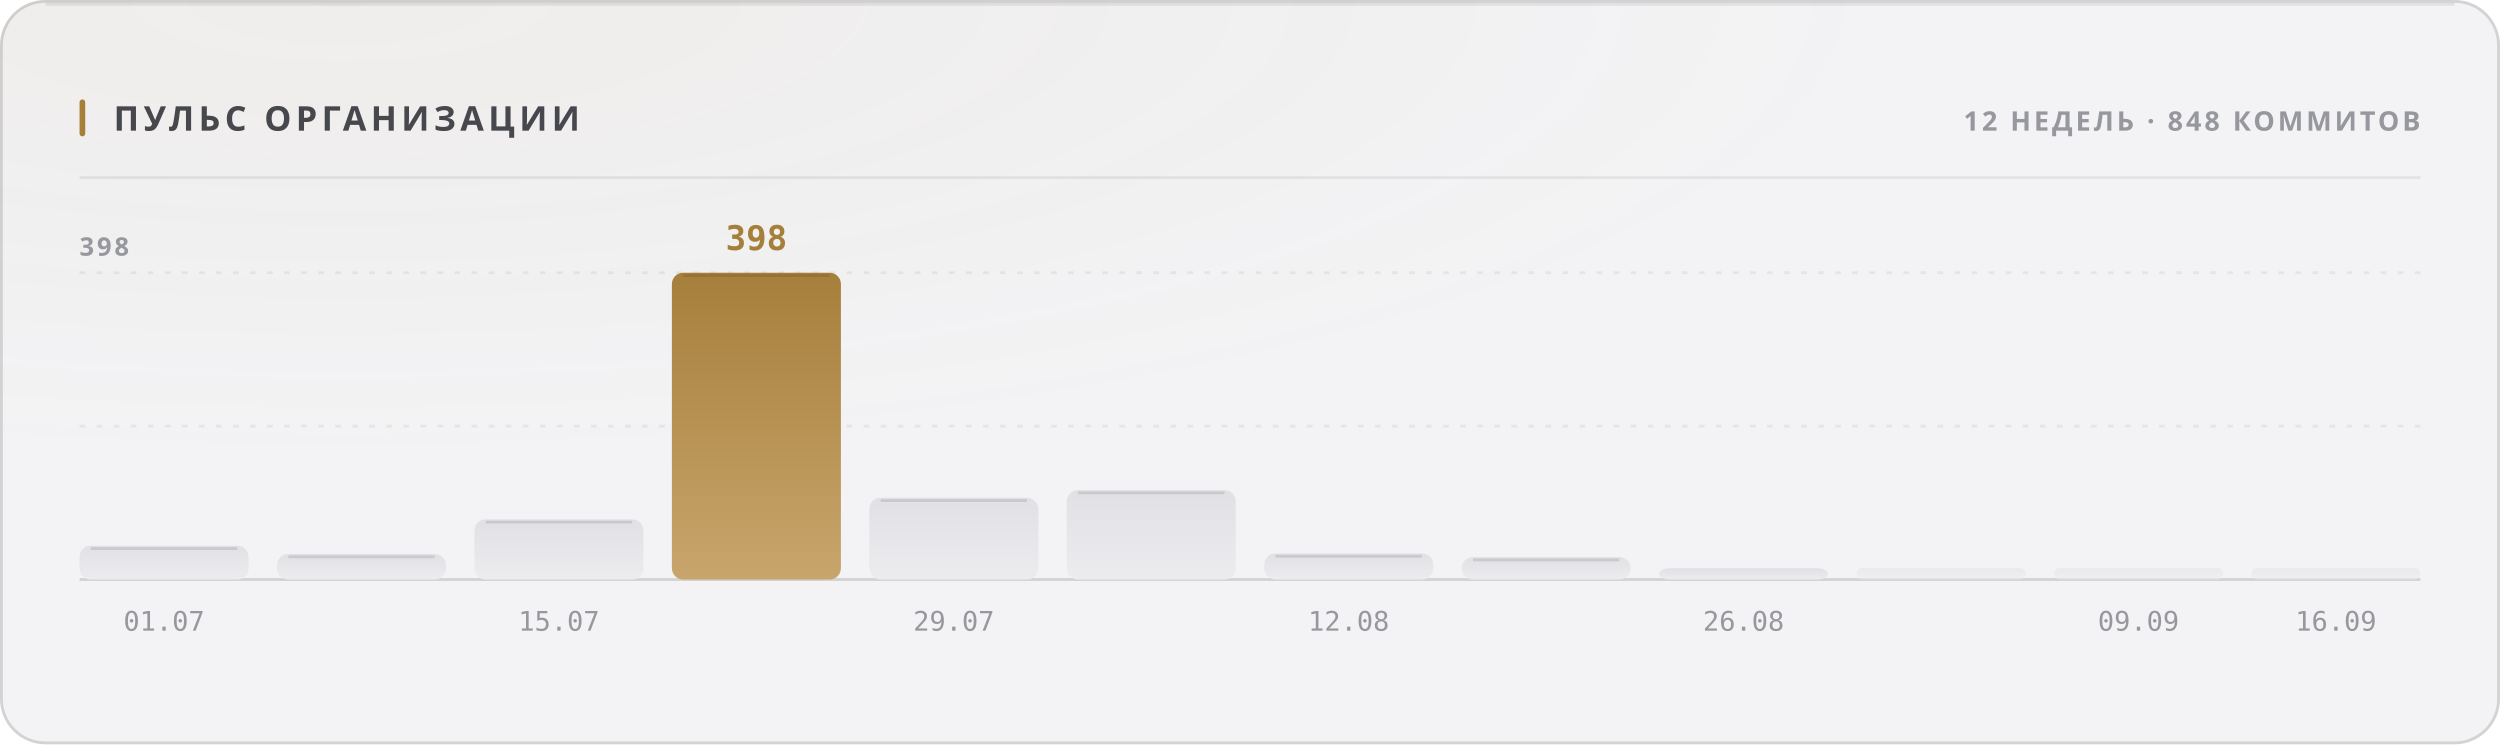
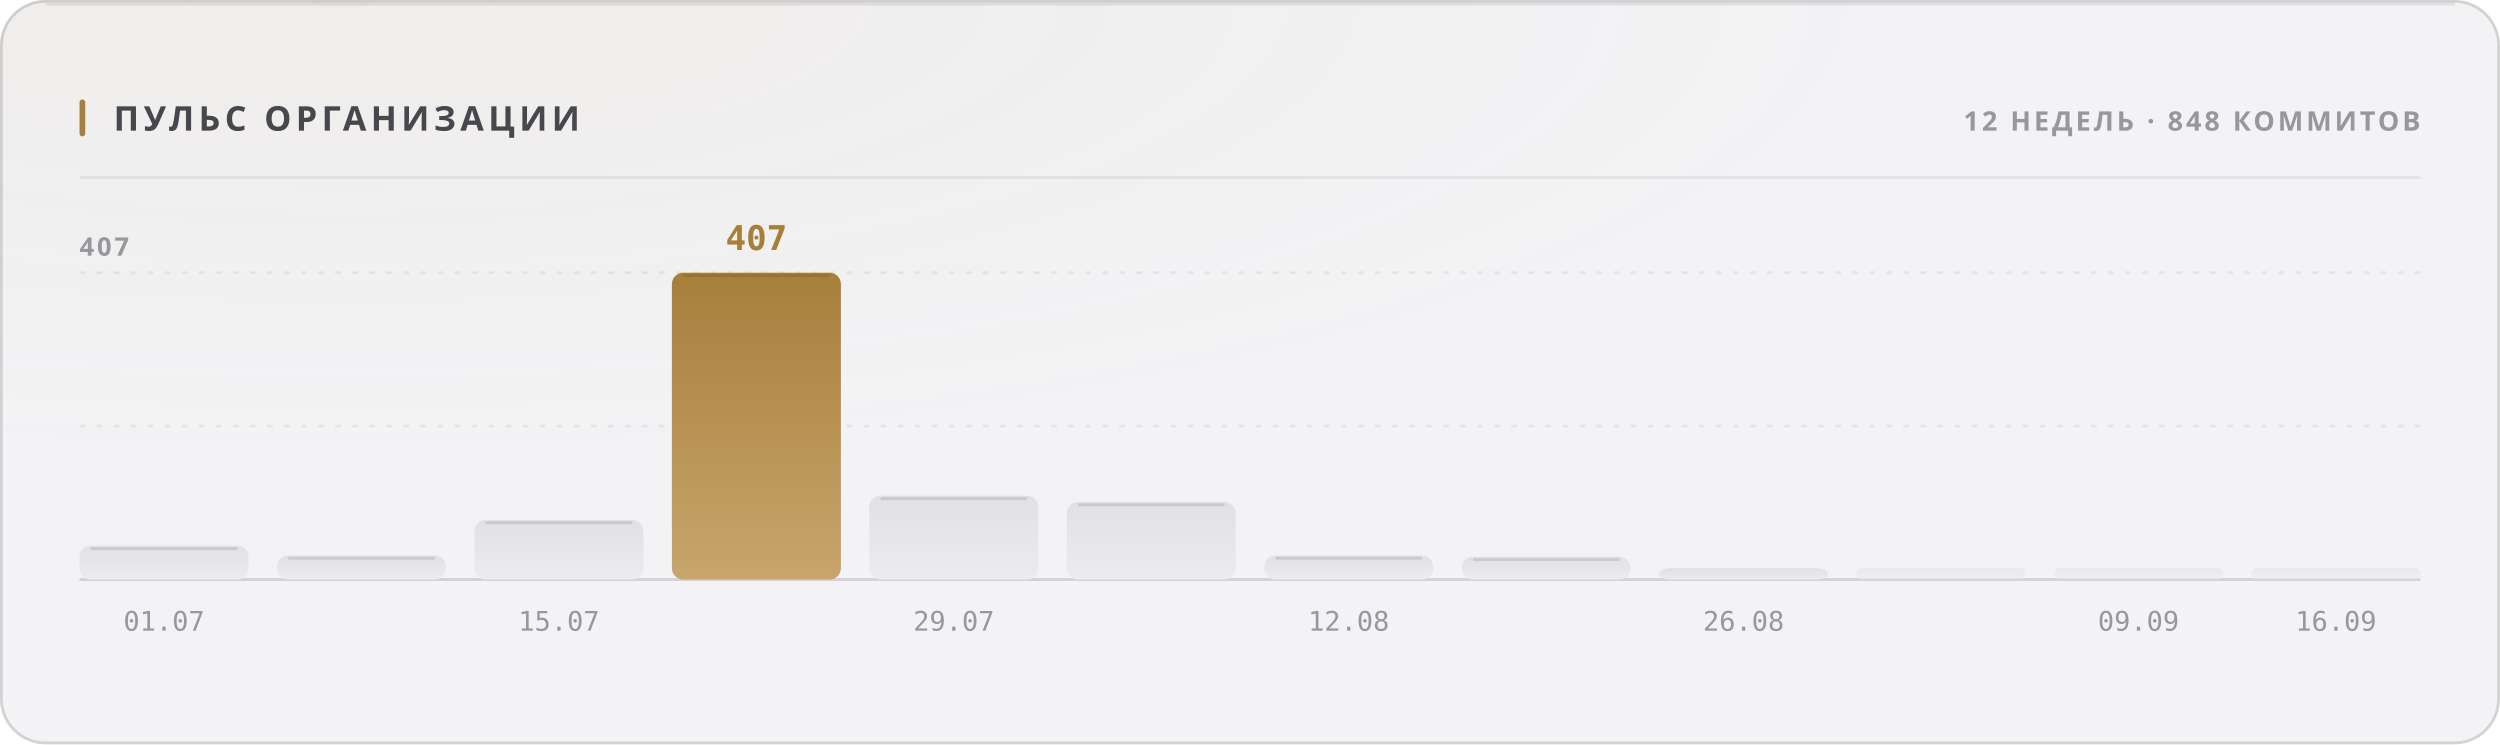
<svg xmlns="http://www.w3.org/2000/svg" width="880" height="262" viewBox="0 0 880 262" role="img">
  <style>
  text { font-family: -apple-system, BlinkMacSystemFont, 'Segoe UI', 'Noto Sans', Helvetica, Arial, sans-serif; }
  .mono { font-family: ui-monospace, 'SF Mono', 'Cascadia Mono', 'DejaVu Sans Mono', Menlo, Consolas, monospace; font-variant-numeric: tabular-nums; }
  .caps { letter-spacing: .1em; text-transform: uppercase; }

  @keyframes sheen  { from { transform: translateX(-120%); } to { transform: translateX(260%); } }
  @keyframes rise   { from { opacity: 0; transform: translateY(6px); } to { opacity: 1; transform: none; } }
  @keyframes slide  { from { opacity: 0; transform: translateX(-8px); } to { opacity: 1; transform: none; } }
  @keyframes grow   { from { transform: scaleY(0); } to { transform: scaleY(1); } }
  @keyframes widen  { from { transform: scaleX(0); } to { transform: scaleX(1); } }
  @keyframes draw   { from { stroke-dashoffset: 200; } to { stroke-dashoffset: 0; } }

  .sheen { animation: sheen 5.5s cubic-bezier(.45,0,.2,1) infinite; }
  .rise  { animation: rise .5s cubic-bezier(.16,1,.3,1) both; }
  .slide { animation: slide .42s cubic-bezier(.16,1,.3,1) both; }
  .bar   { transform-box: fill-box; transform-origin: 50% 100%;
           animation: grow .62s cubic-bezier(.16,1,.3,1) both; }
  .fill  { transform-box: fill-box; transform-origin: 0% 50%;
           animation: widen .8s cubic-bezier(.16,1,.3,1) both; }
  /* The hidden start state lives in the keyframes, never in the static rule.
     A renderer that ignores CSS animations then falls back to the FINISHED
     state — a drawn line, visible text — instead of an empty panel. */
  .spark { stroke-dasharray: 200;
           animation: draw 1.1s cubic-bezier(.16,1,.3,1) both; }

  @media (prefers-reduced-motion: reduce) {
    .sheen { animation: none; opacity: 0; }
    .rise, .slide, .bar, .fill, .spark { animation: none; opacity: 1; transform: none;
                                         stroke-dashoffset: 0; }
  }</style>
  <defs>
    <filter id="grain1" x="0" y="0" width="100%" height="100%">
      <feTurbulence type="fractalNoise" baseFrequency="0.82" numOctaves="3" stitchTiles="stitch" />
      <feColorMatrix type="saturate" values="0" />
    </filter>
    <radialGradient id="wash2" cx="14%" cy="0%" r="62%">
      <stop offset="0%" stop-color="#a67f3b" stop-opacity="0.05" />
      <stop offset="100%" stop-color="#a67f3b" stop-opacity="0" />
    </radialGradient>
    <linearGradient id="barfill3" x1="0" y1="0" x2="0" y2="1">
      <stop offset="0%" stop-color="#e1e1e5" />
      <stop offset="100%" stop-color="#ececef" />
    </linearGradient>
    <linearGradient id="barfill4" x1="0" y1="0" x2="0" y2="1">
      <stop offset="0%" stop-color="#e1e1e5" />
      <stop offset="100%" stop-color="#ececef" />
    </linearGradient>
    <linearGradient id="barfill5" x1="0" y1="0" x2="0" y2="1">
      <stop offset="0%" stop-color="#e1e1e5" />
      <stop offset="100%" stop-color="#ececef" />
    </linearGradient>
    <linearGradient id="barfill6" x1="0" y1="0" x2="0" y2="1">
      <stop offset="0%" stop-color="#a67f3b" />
      <stop offset="100%" stop-color="#c8a56c" />
    </linearGradient>
    <linearGradient id="barfill7" x1="0" y1="0" x2="0" y2="1">
      <stop offset="0%" stop-color="#e1e1e5" />
      <stop offset="100%" stop-color="#ececef" />
    </linearGradient>
    <linearGradient id="barfill8" x1="0" y1="0" x2="0" y2="1">
      <stop offset="0%" stop-color="#e1e1e5" />
      <stop offset="100%" stop-color="#ececef" />
    </linearGradient>
    <linearGradient id="barfill9" x1="0" y1="0" x2="0" y2="1">
      <stop offset="0%" stop-color="#e1e1e5" />
      <stop offset="100%" stop-color="#ececef" />
    </linearGradient>
    <linearGradient id="barfill10" x1="0" y1="0" x2="0" y2="1">
      <stop offset="0%" stop-color="#e1e1e5" />
      <stop offset="100%" stop-color="#ececef" />
    </linearGradient>
    <linearGradient id="barfill11" x1="0" y1="0" x2="0" y2="1">
      <stop offset="0%" stop-color="#e1e1e5" />
      <stop offset="100%" stop-color="#ececef" />
    </linearGradient>
    <linearGradient id="barfill12" x1="0" y1="0" x2="0" y2="1">
      <stop offset="0%" stop-color="#e1e1e5" />
      <stop offset="100%" stop-color="#ececef" />
    </linearGradient>
    <linearGradient id="barfill13" x1="0" y1="0" x2="0" y2="1">
      <stop offset="0%" stop-color="#e1e1e5" />
      <stop offset="100%" stop-color="#ececef" />
    </linearGradient>
    <linearGradient id="barfill14" x1="0" y1="0" x2="0" y2="1">
      <stop offset="0%" stop-color="#e1e1e5" />
      <stop offset="100%" stop-color="#ececef" />
    </linearGradient>
  </defs>
  <rect width="880" height="262" rx="16" fill="#f3f3f5" />
  <rect width="880" height="262" rx="16" fill="url(#wash2)" />
  <rect width="880" height="262" rx="16" filter="url(#grain1)" opacity="0.035" style="mix-blend-mode:overlay" />
  <rect x=".5" y=".5" width="879" height="261" rx="15.5" fill="none" stroke="rgba(10,10,12,0.14)" />
  <path d="M16 1.5 H864" stroke="rgba(10,10,12,0.08)" stroke-width="1" fill="none" />
  <rect x="28" y="35" width="2" height="13" rx="1" fill="#a67f3b" />
  <text x="40" y="46" font-size="12" font-weight="700" fill="#47474e" letter-spacing="0.13em">ПУЛЬС ОРГАНИЗАЦИИ</text>
  <text x="852" y="46" font-size="9.5" font-weight="600" fill="#97989e" text-anchor="end" letter-spacing="0.11em">12 НЕДЕЛЬ · 848 КОММИТОВ</text>
  <path d="M28 62.5 H852" stroke="rgba(10,10,12,0.07)" stroke-width="1" />
  <path d="M28 150.0 H852" stroke="rgba(10,10,12,0.06)" stroke-width="1" stroke-dasharray="2 4" />
  <path d="M28 96.0 H852" stroke="rgba(10,10,12,0.06)" stroke-width="1" stroke-dasharray="2 4" />
  <path d="M28 204 H852" stroke="rgba(10,10,12,0.14)" stroke-width="1" />
-   <text x="28" y="90" font-size="9" font-weight="600" fill="#97989e" letter-spacing="0.11em">398</text>
+   <text x="28" y="90" font-size="9" font-weight="600" fill="#97989e" letter-spacing="0.11em">407</text>
  <rect class="bar" x="28.0" y="192.1" width="59.5" height="11.9" rx="4" fill="url(#barfill3)" opacity="1" style="animation-delay:0s" />
  <path d="M32.0 193.1 H83.5" stroke="rgba(10,10,12,0.11)" stroke-width="1" />
  <text x="57.75" y="222" font-size="9.5" font-weight="400" fill="#97989e" text-anchor="middle" class="mono">01.07</text>
-   <rect class="bar" x="97.5" y="195.0" width="59.5" height="9.0" rx="4" fill="url(#barfill4)" opacity="1" style="animation-delay:0.038s" />
-   <path d="M101.5 196.0 H153.0" stroke="rgba(10,10,12,0.11)" stroke-width="1" />
-   <rect class="bar" x="167.0" y="182.8" width="59.5" height="21.2" rx="4" fill="url(#barfill5)" opacity="1" style="animation-delay:0.076s" />
-   <path d="M171.0 183.8 H222.5" stroke="rgba(10,10,12,0.11)" stroke-width="1" />
+   <rect class="bar" x="97.5" y="195.5" width="59.5" height="8.5" rx="4" fill="url(#barfill4)" opacity="1" style="animation-delay:0.038s" />
+   <path d="M101.5 196.5 H153.0" stroke="rgba(10,10,12,0.11)" stroke-width="1" />
+   <rect class="bar" x="167.0" y="183.0" width="59.5" height="21.0" rx="4" fill="url(#barfill5)" opacity="1" style="animation-delay:0.076s" />
+   <path d="M171.0 184.0 H222.5" stroke="rgba(10,10,12,0.11)" stroke-width="1" />
  <text x="196.75" y="222" font-size="9.5" font-weight="400" fill="#97989e" text-anchor="middle" class="mono">15.07</text>
  <rect class="bar" x="236.5" y="96.0" width="59.5" height="108.0" rx="4" fill="url(#barfill6)" opacity="1" style="animation-delay:0.114s" />
  <path d="M240.5 97.0 H292.0" stroke="rgba(10,10,12,0.11)" stroke-width="1" />
-   <text x="266.25" y="88" font-size="12" font-weight="700" fill="#a67f3b" text-anchor="middle" class="mono rise" opacity="1">398</text>
-   <rect class="bar" x="306.0" y="175.2" width="59.5" height="28.8" rx="4" fill="url(#barfill7)" opacity="1" style="animation-delay:0.152s" />
-   <path d="M310.0 176.2 H361.5" stroke="rgba(10,10,12,0.11)" stroke-width="1" />
+   <text x="266.25" y="88" font-size="12" font-weight="700" fill="#a67f3b" text-anchor="middle" class="mono rise" opacity="1">407</text>
+   <rect class="bar" x="306.0" y="174.5" width="59.5" height="29.5" rx="4" fill="url(#barfill7)" opacity="1" style="animation-delay:0.152s" />
+   <path d="M310.0 175.5 H361.5" stroke="rgba(10,10,12,0.11)" stroke-width="1" />
  <text x="335.75" y="222" font-size="9.5" font-weight="400" fill="#97989e" text-anchor="middle" class="mono">29.07</text>
-   <rect class="bar" x="375.5" y="172.5" width="59.5" height="31.5" rx="4" fill="url(#barfill8)" opacity="1" style="animation-delay:0.19s" />
-   <path d="M379.5 173.5 H431.0" stroke="rgba(10,10,12,0.11)" stroke-width="1" />
-   <rect class="bar" x="445.0" y="194.8" width="59.5" height="9.2" rx="4" fill="url(#barfill9)" opacity="1" style="animation-delay:0.228s" />
-   <path d="M449.0 195.8 H500.5" stroke="rgba(10,10,12,0.11)" stroke-width="1" />
+   <rect class="bar" x="375.5" y="176.7" width="59.5" height="27.3" rx="4" fill="url(#barfill8)" opacity="1" style="animation-delay:0.19s" />
+   <path d="M379.5 177.7 H431.0" stroke="rgba(10,10,12,0.11)" stroke-width="1" />
+   <rect class="bar" x="445.0" y="195.5" width="59.5" height="8.5" rx="4" fill="url(#barfill9)" opacity="1" style="animation-delay:0.228s" />
+   <path d="M449.0 196.5 H500.5" stroke="rgba(10,10,12,0.11)" stroke-width="1" />
  <text x="474.75" y="222" font-size="9.5" font-weight="400" fill="#97989e" text-anchor="middle" class="mono">12.08</text>
-   <rect class="bar" x="514.5" y="196.1" width="59.5" height="7.9" rx="4" fill="url(#barfill10)" opacity="1" style="animation-delay:0.266s" />
-   <path d="M518.5 197.1 H570.0" stroke="rgba(10,10,12,0.11)" stroke-width="1" />
+   <rect class="bar" x="514.5" y="196.0" width="59.5" height="8.0" rx="4" fill="url(#barfill10)" opacity="1" style="animation-delay:0.266s" />
+   <path d="M518.5 197.0 H570.0" stroke="rgba(10,10,12,0.11)" stroke-width="1" />
  <rect class="bar" x="584.0" y="200.0" width="59.5" height="4.0" rx="4" fill="url(#barfill11)" opacity="1" style="animation-delay:0.304s" />
  <text x="613.75" y="222" font-size="9.5" font-weight="400" fill="#97989e" text-anchor="middle" class="mono">26.08</text>
  <rect class="bar" x="653.5" y="200.0" width="59.5" height="4.0" rx="2" fill="url(#barfill12)" opacity="0.55" style="animation-delay:0.342s" />
  <rect class="bar" x="723.0" y="200.0" width="59.5" height="4.0" rx="2" fill="url(#barfill13)" opacity="0.55" style="animation-delay:0.38s" />
  <text x="752.75" y="222" font-size="9.5" font-weight="400" fill="#97989e" text-anchor="middle" class="mono">09.09</text>
  <rect class="bar" x="792.5" y="200.0" width="59.5" height="4.0" rx="2" fill="url(#barfill14)" opacity="0.55" style="animation-delay:0.418s" />
  <text x="822.25" y="222" font-size="9.5" font-weight="400" fill="#97989e" text-anchor="middle" class="mono">16.09</text>
</svg>
